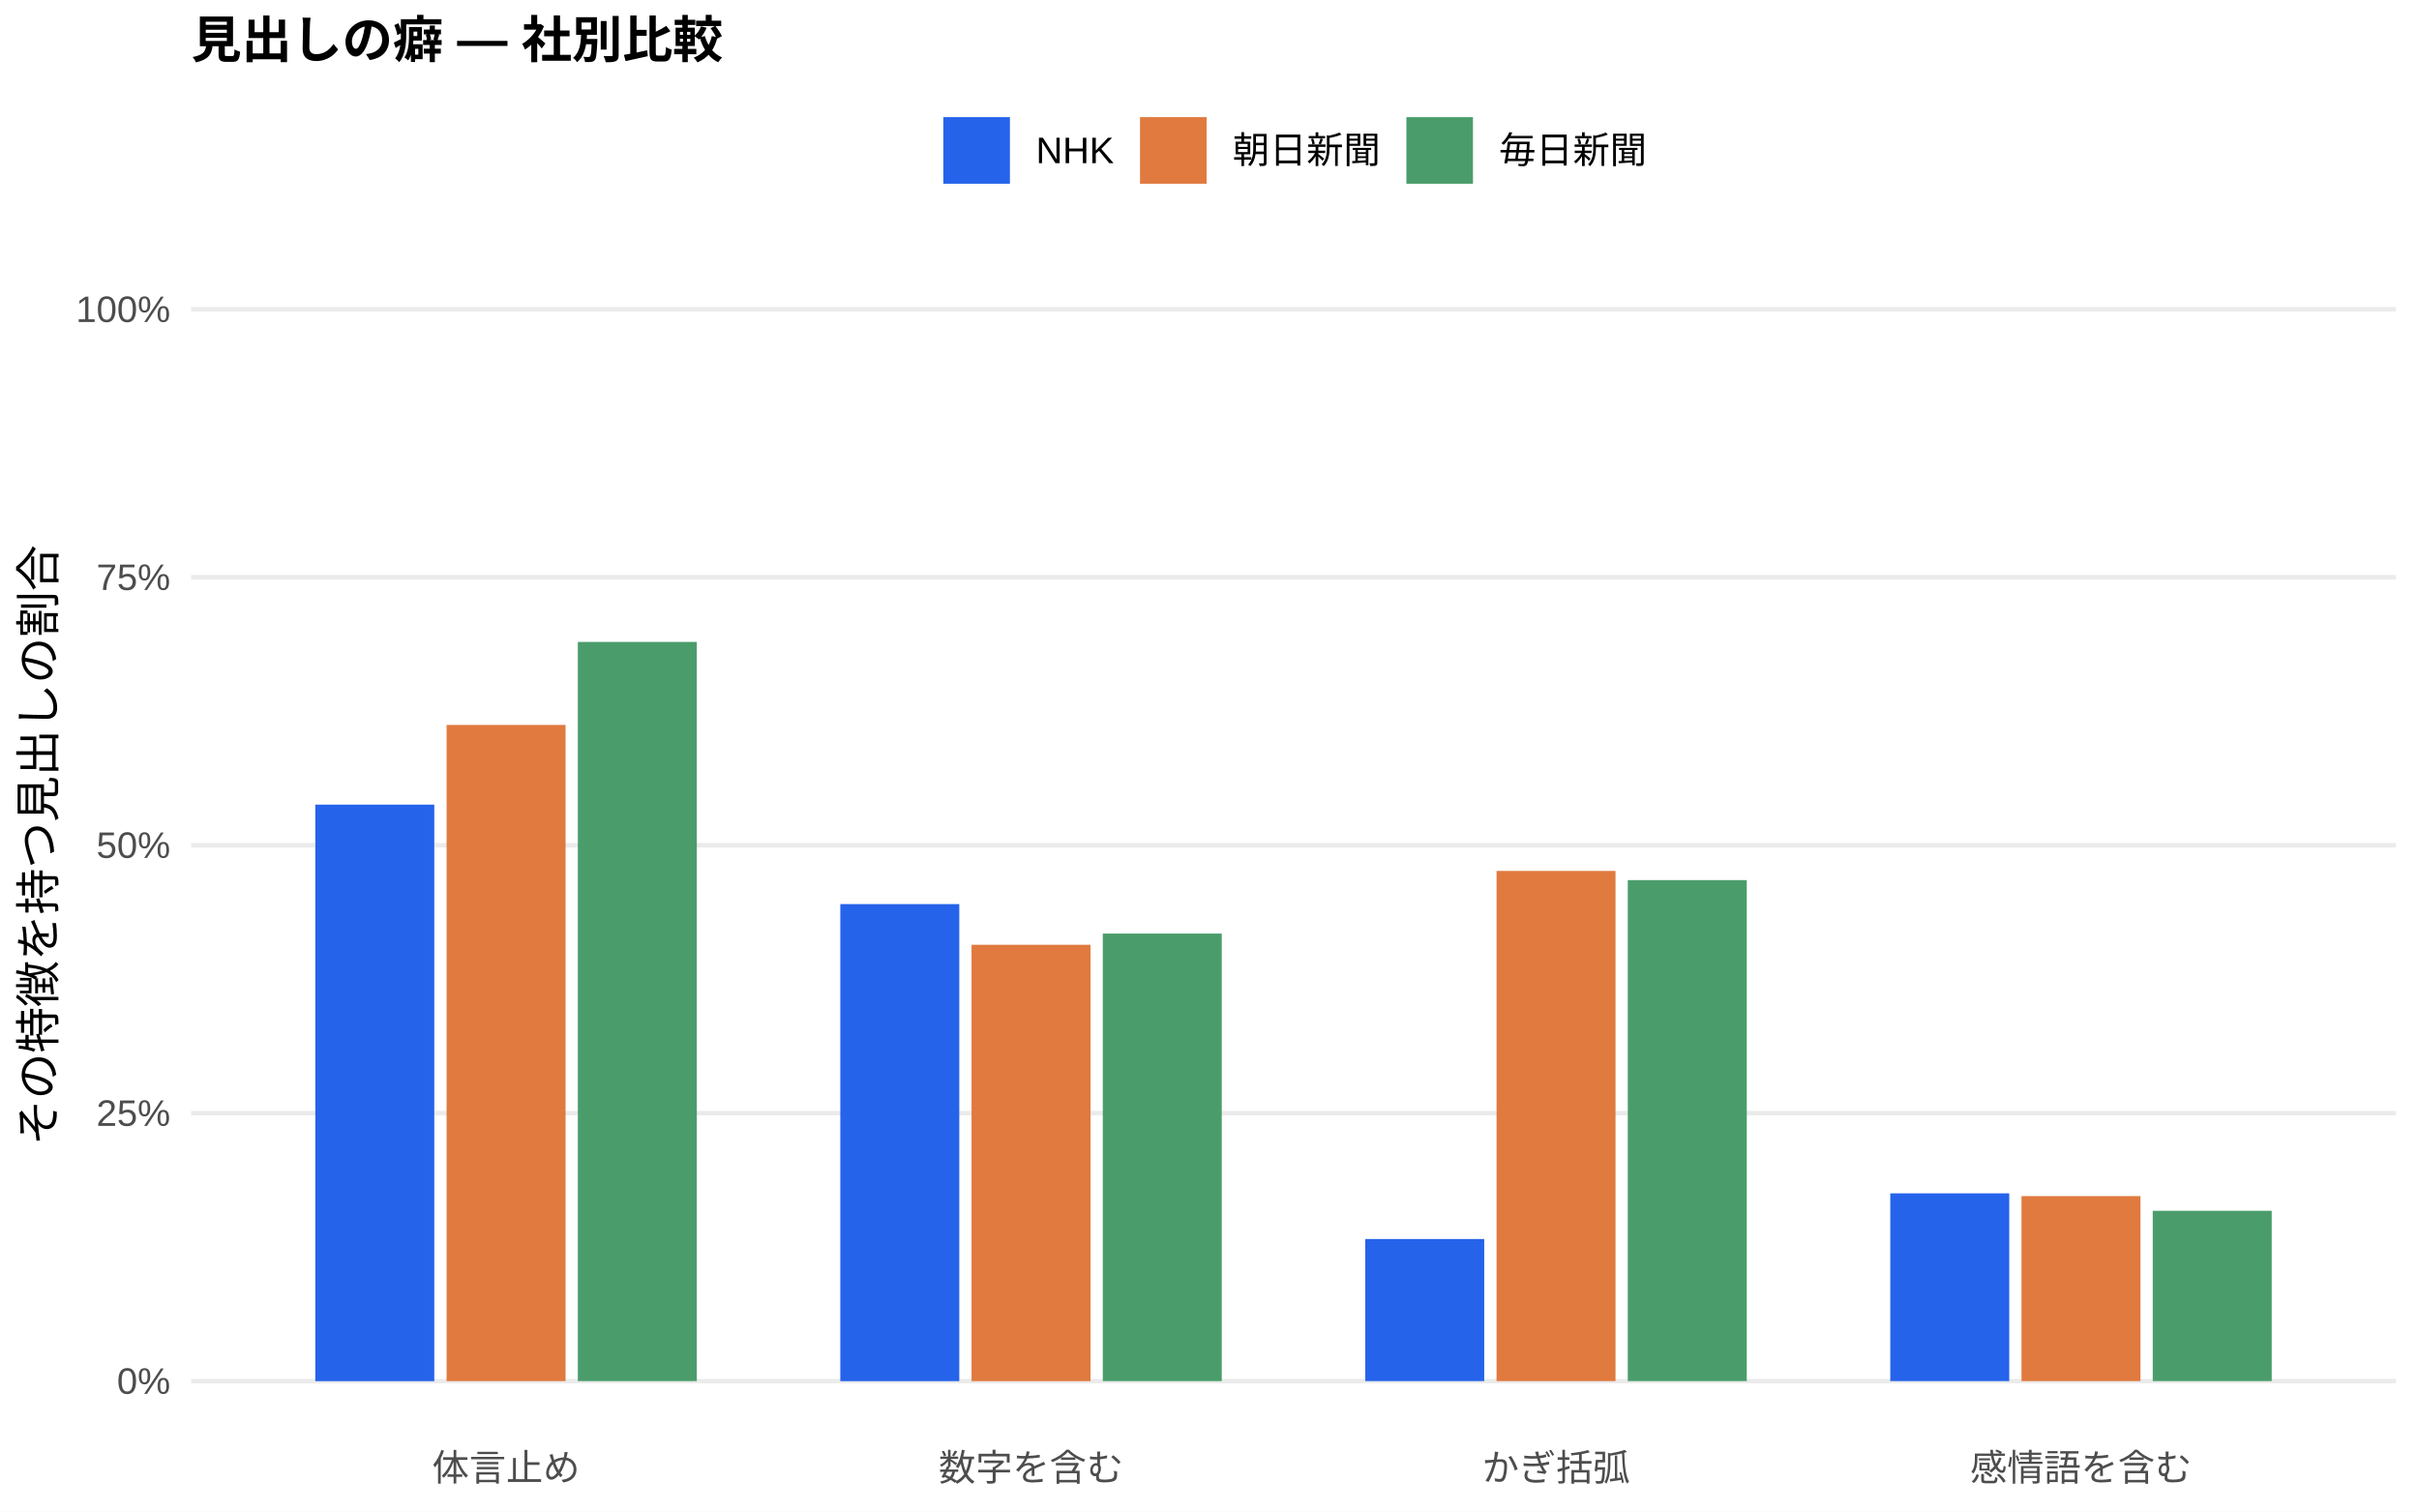
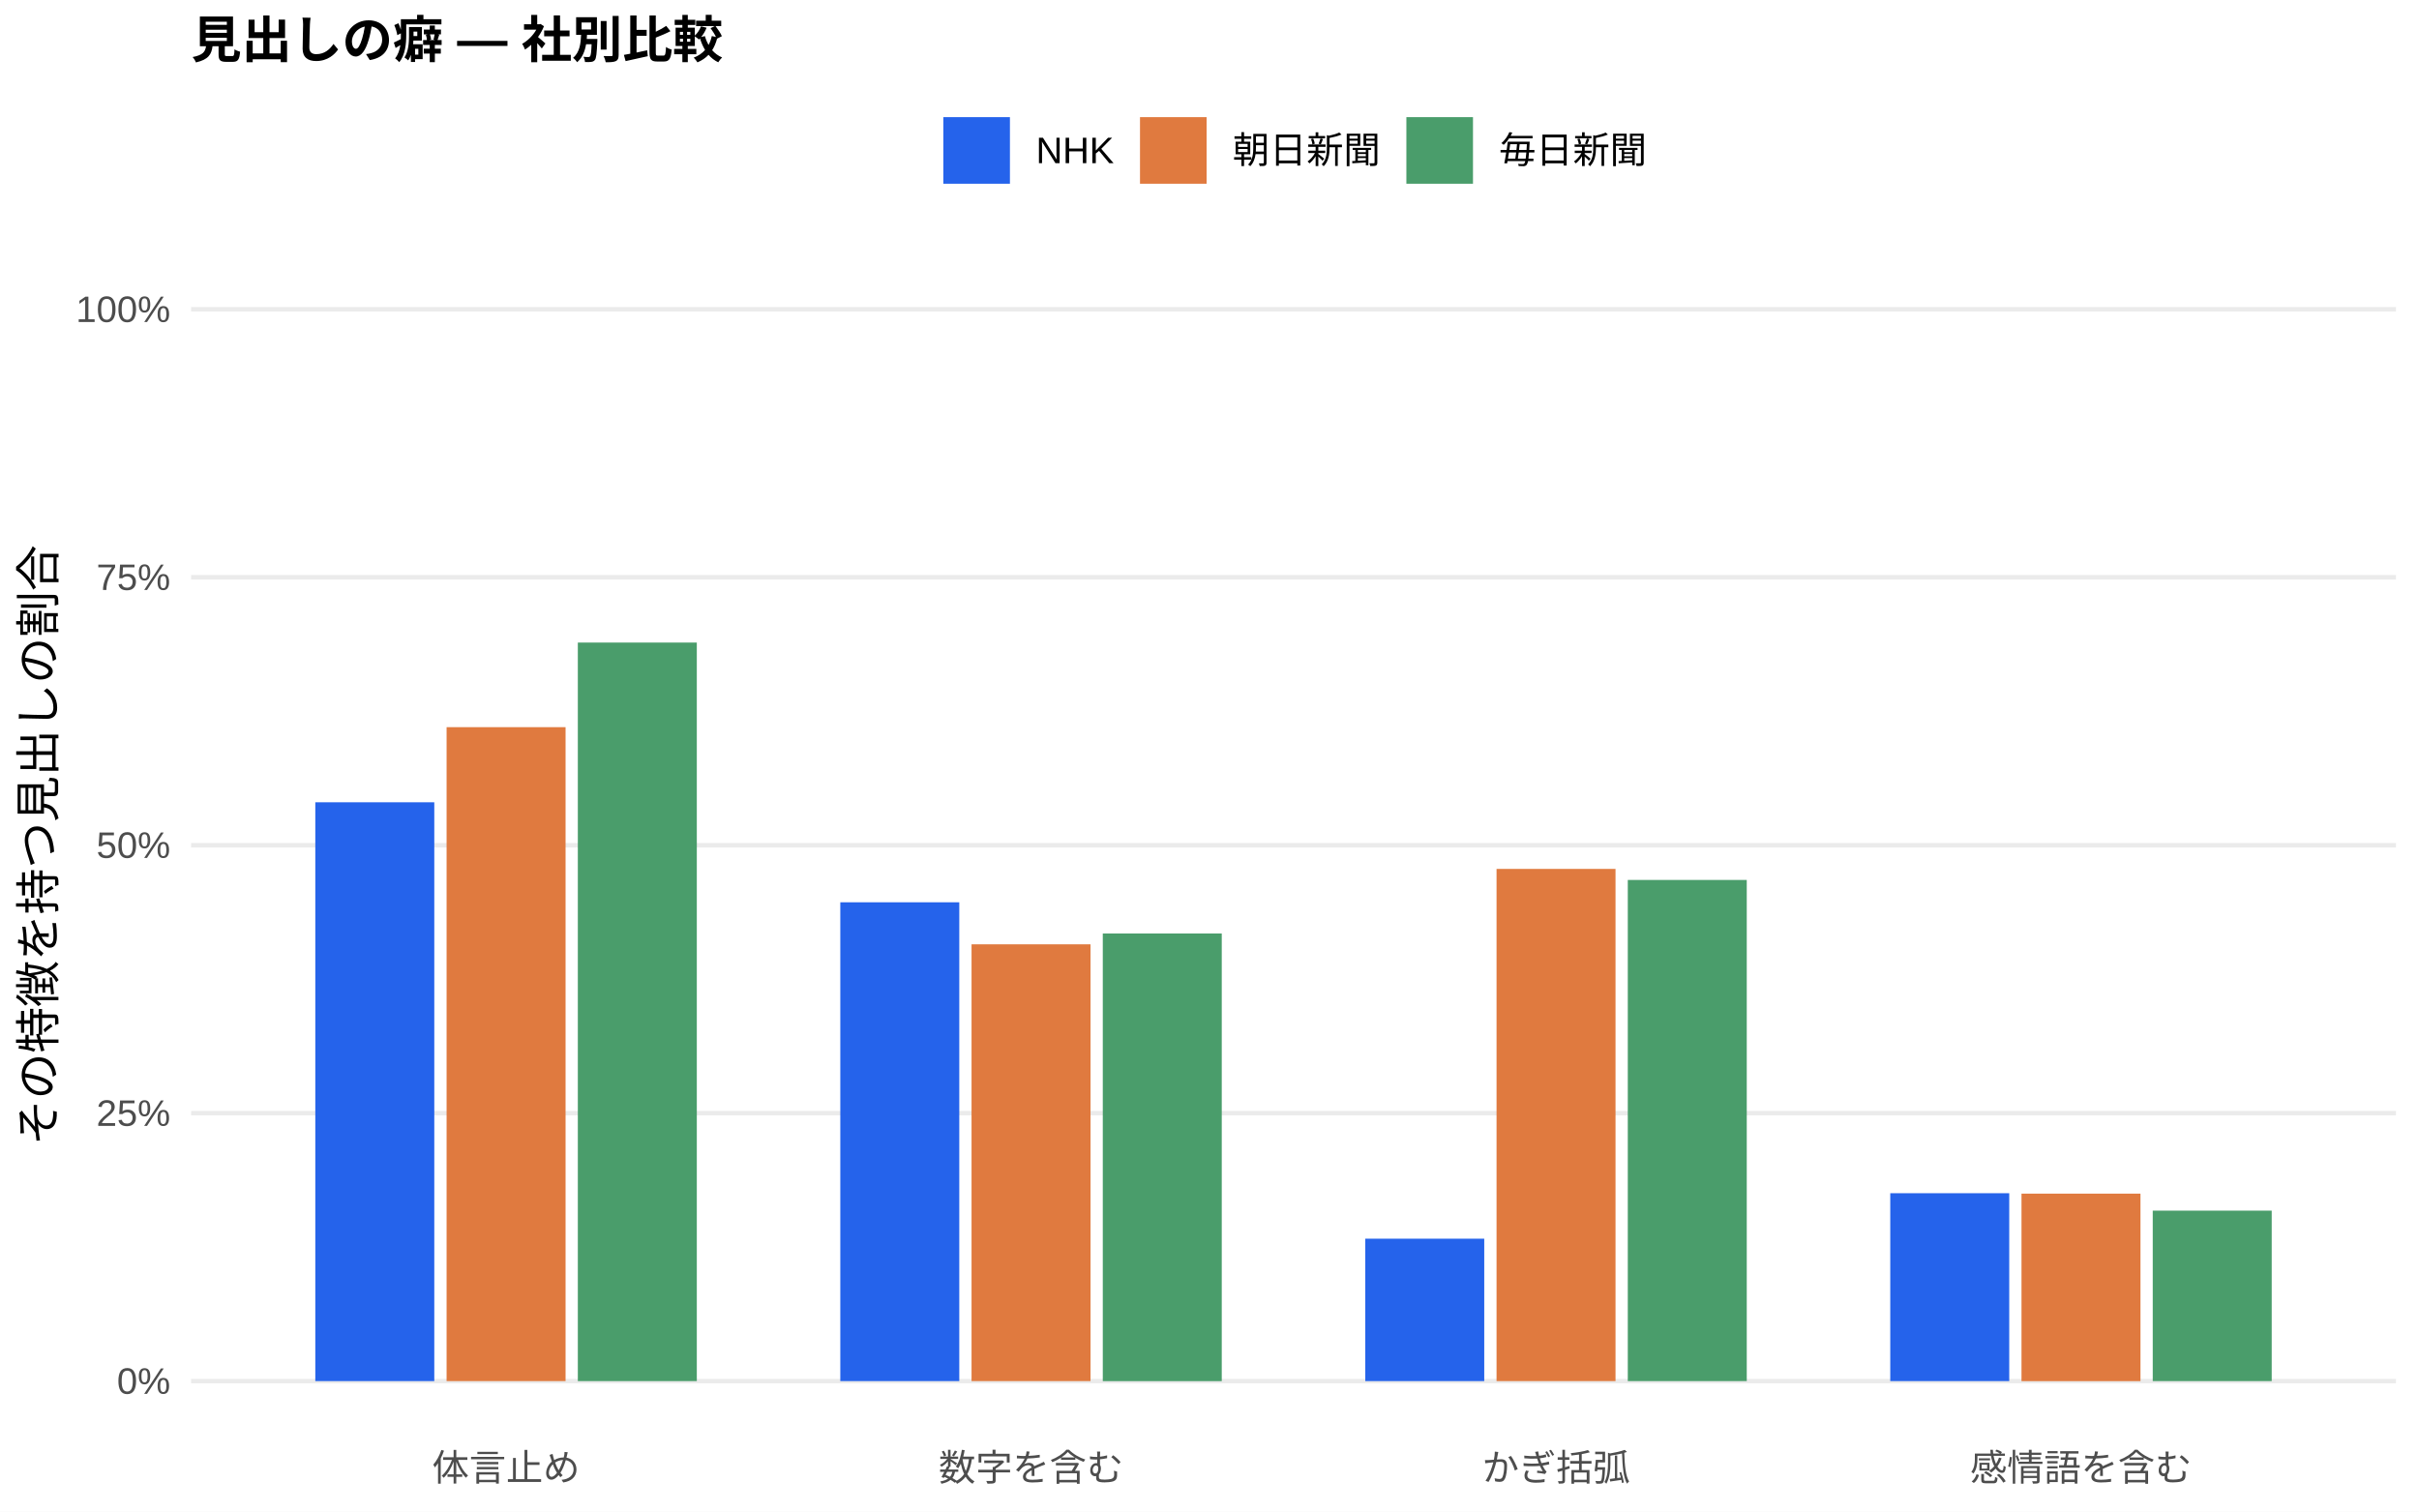
<svg xmlns="http://www.w3.org/2000/svg" width="576.00pt" height="360.00pt" viewBox="0 0 576.00 360.00">
  <g class="svglite">
    <defs>
      <style type="text/css">
    .svglite line, .svglite polyline, .svglite polygon, .svglite path, .svglite rect, .svglite circle {
      fill: none;
      stroke: #000000;
      stroke-linecap: round;
      stroke-linejoin: round;
      stroke-miterlimit: 10.00;
    }
    .svglite text {
      white-space: pre;
    }
    .svglite g.glyphgroup path {
      fill: inherit;
      stroke: none;
    }
  </style>
    </defs>
    <rect width="100%" height="100%" style="stroke: none; fill: #FFFFFF;" />
    <defs>
      <clipPath id="cpMC4wMHw1NzYuMDB8MC4wMHwzNjAuMDA=">
        <rect x="0.00" y="0.00" width="576.00" height="360.00" />
      </clipPath>
    </defs>
    <g clip-path="url(#cpMC4wMHw1NzYuMDB8MC4wMHwzNjAuMDA=)">
      <rect x="0.00" y="0.00" width="576.00" height="360.00" style="stroke-width: 1.07; stroke: none; fill: #FFFFFF;" />
    </g>
    <defs>
      <clipPath id="cpNDUuNTB8NTcwLjUyfDYwLjkxfDM0MS43MQ==">
        <rect x="45.50" y="60.91" width="525.02" height="280.80" />
      </clipPath>
    </defs>
    <g clip-path="url(#cpNDUuNTB8NTcwLjUyfDYwLjkxfDM0MS43MQ==)">
      <polyline points="45.50,328.94 570.52,328.94 " style="stroke-width: 1.07; stroke: #EBEBEB; stroke-linecap: butt;" />
      <polyline points="45.50,265.12 570.52,265.12 " style="stroke-width: 1.07; stroke: #EBEBEB; stroke-linecap: butt;" />
      <polyline points="45.50,201.31 570.52,201.31 " style="stroke-width: 1.07; stroke: #EBEBEB; stroke-linecap: butt;" />
      <polyline points="45.50,137.49 570.52,137.49 " style="stroke-width: 1.07; stroke: #EBEBEB; stroke-linecap: butt;" />
      <polyline points="45.50,73.67 570.52,73.67 " style="stroke-width: 1.07; stroke: #EBEBEB; stroke-linecap: butt;" />
-       <rect x="75.08" y="191.64" width="28.33" height="137.31" style="stroke-width: 1.07; stroke: none; stroke-linecap: butt; stroke-linejoin: miter; fill: #2563EB;" />
-       <rect x="200.09" y="215.33" width="28.33" height="113.62" style="stroke-width: 1.07; stroke: none; stroke-linecap: butt; stroke-linejoin: miter; fill: #2563EB;" />
-       <rect x="325.09" y="295.10" width="28.33" height="33.84" style="stroke-width: 1.07; stroke: none; stroke-linecap: butt; stroke-linejoin: miter; fill: #2563EB;" />
-       <rect x="450.10" y="284.22" width="28.33" height="44.72" style="stroke-width: 1.07; stroke: none; stroke-linecap: butt; stroke-linejoin: miter; fill: #2563EB;" />
-       <rect x="106.34" y="172.66" width="28.33" height="156.28" style="stroke-width: 1.07; stroke: none; stroke-linecap: butt; stroke-linejoin: miter; fill: #E07A3F;" />
-       <rect x="231.34" y="225.02" width="28.33" height="103.93" style="stroke-width: 1.07; stroke: none; stroke-linecap: butt; stroke-linejoin: miter; fill: #E07A3F;" />
-       <rect x="356.35" y="207.43" width="28.33" height="121.51" style="stroke-width: 1.07; stroke: none; stroke-linecap: butt; stroke-linejoin: miter; fill: #E07A3F;" />
-       <rect x="481.35" y="284.88" width="28.33" height="44.06" style="stroke-width: 1.07; stroke: none; stroke-linecap: butt; stroke-linejoin: miter; fill: #E07A3F;" />
-       <rect x="137.59" y="152.89" width="28.33" height="176.05" style="stroke-width: 1.07; stroke: none; stroke-linecap: butt; stroke-linejoin: miter; fill: #4A9D6B;" />
-       <rect x="262.59" y="222.35" width="28.33" height="106.59" style="stroke-width: 1.07; stroke: none; stroke-linecap: butt; stroke-linejoin: miter; fill: #4A9D6B;" />
-       <rect x="387.60" y="209.62" width="28.33" height="119.32" style="stroke-width: 1.07; stroke: none; stroke-linecap: butt; stroke-linejoin: miter; fill: #4A9D6B;" />
-       <rect x="512.60" y="288.38" width="28.33" height="40.56" style="stroke-width: 1.07; stroke: none; stroke-linecap: butt; stroke-linejoin: miter; fill: #4A9D6B;" />
+       <rect x="75.08" y="191.08" width="28.33" height="137.86" style="stroke-width: 1.07; stroke: none; stroke-linecap: butt; stroke-linejoin: miter; fill: #2563EB;" />
+       <rect x="200.09" y="214.90" width="28.33" height="114.04" style="stroke-width: 1.07; stroke: none; stroke-linecap: butt; stroke-linejoin: miter; fill: #2563EB;" />
+       <rect x="325.09" y="295.02" width="28.33" height="33.92" style="stroke-width: 1.07; stroke: none; stroke-linecap: butt; stroke-linejoin: miter; fill: #2563EB;" />
+       <rect x="450.10" y="284.19" width="28.33" height="44.75" style="stroke-width: 1.07; stroke: none; stroke-linecap: butt; stroke-linejoin: miter; fill: #2563EB;" />
+       <rect x="106.34" y="173.19" width="28.33" height="155.75" style="stroke-width: 1.07; stroke: none; stroke-linecap: butt; stroke-linejoin: miter; fill: #E07A3F;" />
+       <rect x="231.34" y="224.91" width="28.33" height="104.03" style="stroke-width: 1.07; stroke: none; stroke-linecap: butt; stroke-linejoin: miter; fill: #E07A3F;" />
+       <rect x="356.35" y="206.95" width="28.33" height="121.99" style="stroke-width: 1.07; stroke: none; stroke-linecap: butt; stroke-linejoin: miter; fill: #E07A3F;" />
+       <rect x="481.35" y="284.29" width="28.33" height="44.66" style="stroke-width: 1.07; stroke: none; stroke-linecap: butt; stroke-linejoin: miter; fill: #E07A3F;" />
+       <rect x="137.59" y="153.04" width="28.33" height="175.90" style="stroke-width: 1.07; stroke: none; stroke-linecap: butt; stroke-linejoin: miter; fill: #4A9D6B;" />
+       <rect x="262.59" y="222.33" width="28.33" height="106.62" style="stroke-width: 1.07; stroke: none; stroke-linecap: butt; stroke-linejoin: miter; fill: #4A9D6B;" />
+       <rect x="387.60" y="209.58" width="28.33" height="119.36" style="stroke-width: 1.07; stroke: none; stroke-linecap: butt; stroke-linejoin: miter; fill: #4A9D6B;" />
+       <rect x="512.60" y="288.34" width="28.33" height="40.60" style="stroke-width: 1.07; stroke: none; stroke-linecap: butt; stroke-linejoin: miter; fill: #4A9D6B;" />
    </g>
    <g clip-path="url(#cpMC4wMHw1NzYuMDB8MC4wMHwzNjAuMDA=)">
      <text x="40.57" y="331.97" text-anchor="end" style="font-size: 8.80px;fill: #4D4D4D; font-family: &quot;Liberation Sans&quot;;" textLength="12.72px" lengthAdjust="spacingAndGlyphs">0%</text>
      <text x="40.57" y="268.15" text-anchor="end" style="font-size: 8.80px;fill: #4D4D4D; font-family: &quot;Liberation Sans&quot;;" textLength="17.61px" lengthAdjust="spacingAndGlyphs">25%</text>
      <text x="40.57" y="204.33" text-anchor="end" style="font-size: 8.80px;fill: #4D4D4D; font-family: &quot;Liberation Sans&quot;;" textLength="17.61px" lengthAdjust="spacingAndGlyphs">50%</text>
      <text x="40.57" y="140.52" text-anchor="end" style="font-size: 8.80px;fill: #4D4D4D; font-family: &quot;Liberation Sans&quot;;" textLength="17.61px" lengthAdjust="spacingAndGlyphs">75%</text>
      <text x="40.57" y="76.70" text-anchor="end" style="font-size: 8.80px;fill: #4D4D4D; font-family: &quot;Liberation Sans&quot;;" textLength="22.50px" lengthAdjust="spacingAndGlyphs">100%</text>
      <text x="120.50" y="352.69" text-anchor="middle" style="font-size: 8.80px;fill: #4D4D4D; font-family: &quot;Liberation Sans&quot;;" textLength="35.19px" lengthAdjust="spacingAndGlyphs">体言止め</text>
      <text x="245.51" y="352.69" text-anchor="middle" style="font-size: 8.80px;fill: #4D4D4D; font-family: &quot;Liberation Sans&quot;;" textLength="43.98px" lengthAdjust="spacingAndGlyphs">数字を含む</text>
      <text x="370.51" y="352.69" text-anchor="middle" style="font-size: 8.80px;fill: #4D4D4D; font-family: &quot;Liberation Sans&quot;;" textLength="35.19px" lengthAdjust="spacingAndGlyphs">かぎ括弧</text>
      <text x="495.52" y="352.69" text-anchor="middle" style="font-size: 8.80px;fill: #4D4D4D; font-family: &quot;Liberation Sans&quot;;" textLength="52.78px" lengthAdjust="spacingAndGlyphs">感情語を含む</text>
      <text transform="translate(13.05,201.31) rotate(-90)" text-anchor="middle" style="font-size: 11.00px; font-family: &quot;Liberation Sans&quot;;" textLength="143.00px" lengthAdjust="spacingAndGlyphs">その特徴を持つ見出しの割合</text>
      <rect x="224.62" y="27.90" width="15.86" height="15.86" style="stroke-width: 1.07; stroke: none; stroke-linecap: butt; stroke-linejoin: miter; fill: #2563EB;" />
      <rect x="271.45" y="27.90" width="15.86" height="15.86" style="stroke-width: 1.07; stroke: none; stroke-linecap: butt; stroke-linejoin: miter; fill: #E07A3F;" />
      <rect x="334.88" y="27.90" width="15.86" height="15.86" style="stroke-width: 1.07; stroke: none; stroke-linecap: butt; stroke-linejoin: miter; fill: #4A9D6B;" />
      <text x="246.67" y="38.86" style="font-size: 8.80px; font-family: &quot;Liberation Sans&quot;;" textLength="18.59px" lengthAdjust="spacingAndGlyphs">NHK</text>
      <text x="293.50" y="38.86" style="font-size: 8.80px; font-family: &quot;Liberation Sans&quot;;" textLength="35.19px" lengthAdjust="spacingAndGlyphs">朝日新聞</text>
      <text x="356.93" y="38.86" style="font-size: 8.80px; font-family: &quot;Liberation Sans&quot;;" textLength="35.19px" lengthAdjust="spacingAndGlyphs">毎日新聞</text>
      <text x="45.50" y="13.74" style="font-size: 12.00px; font-weight: bold; font-family: &quot;Liberation Sans&quot;;" textLength="126.66px" lengthAdjust="spacingAndGlyphs">見出しの癖 — 社別比較</text>
    </g>
  </g>
</svg>
